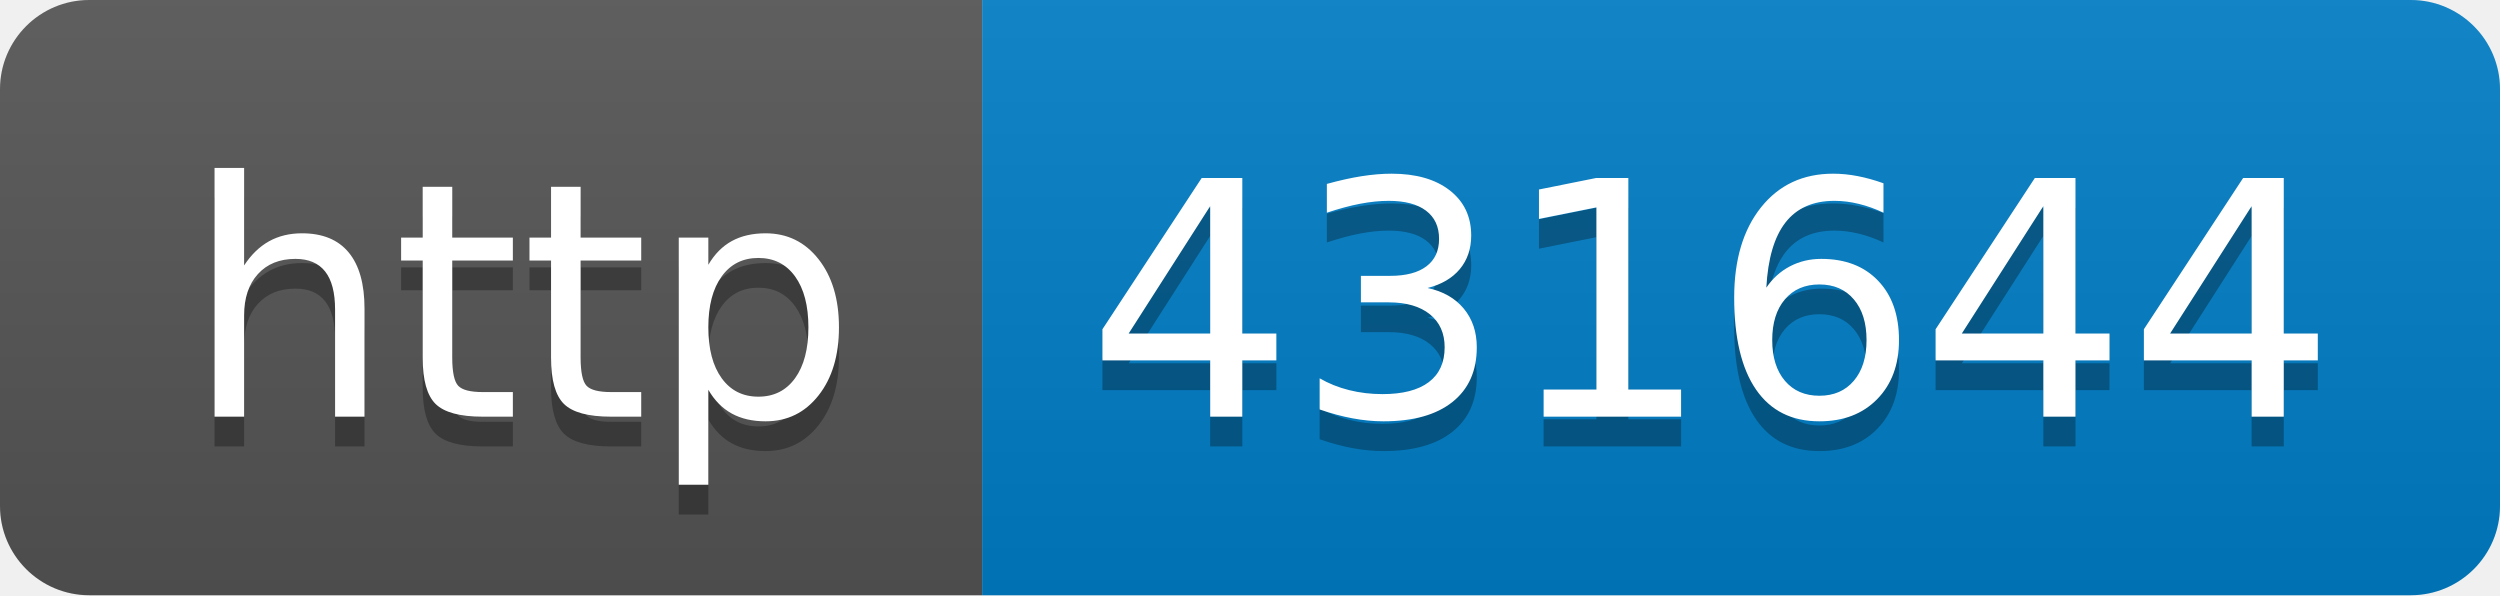
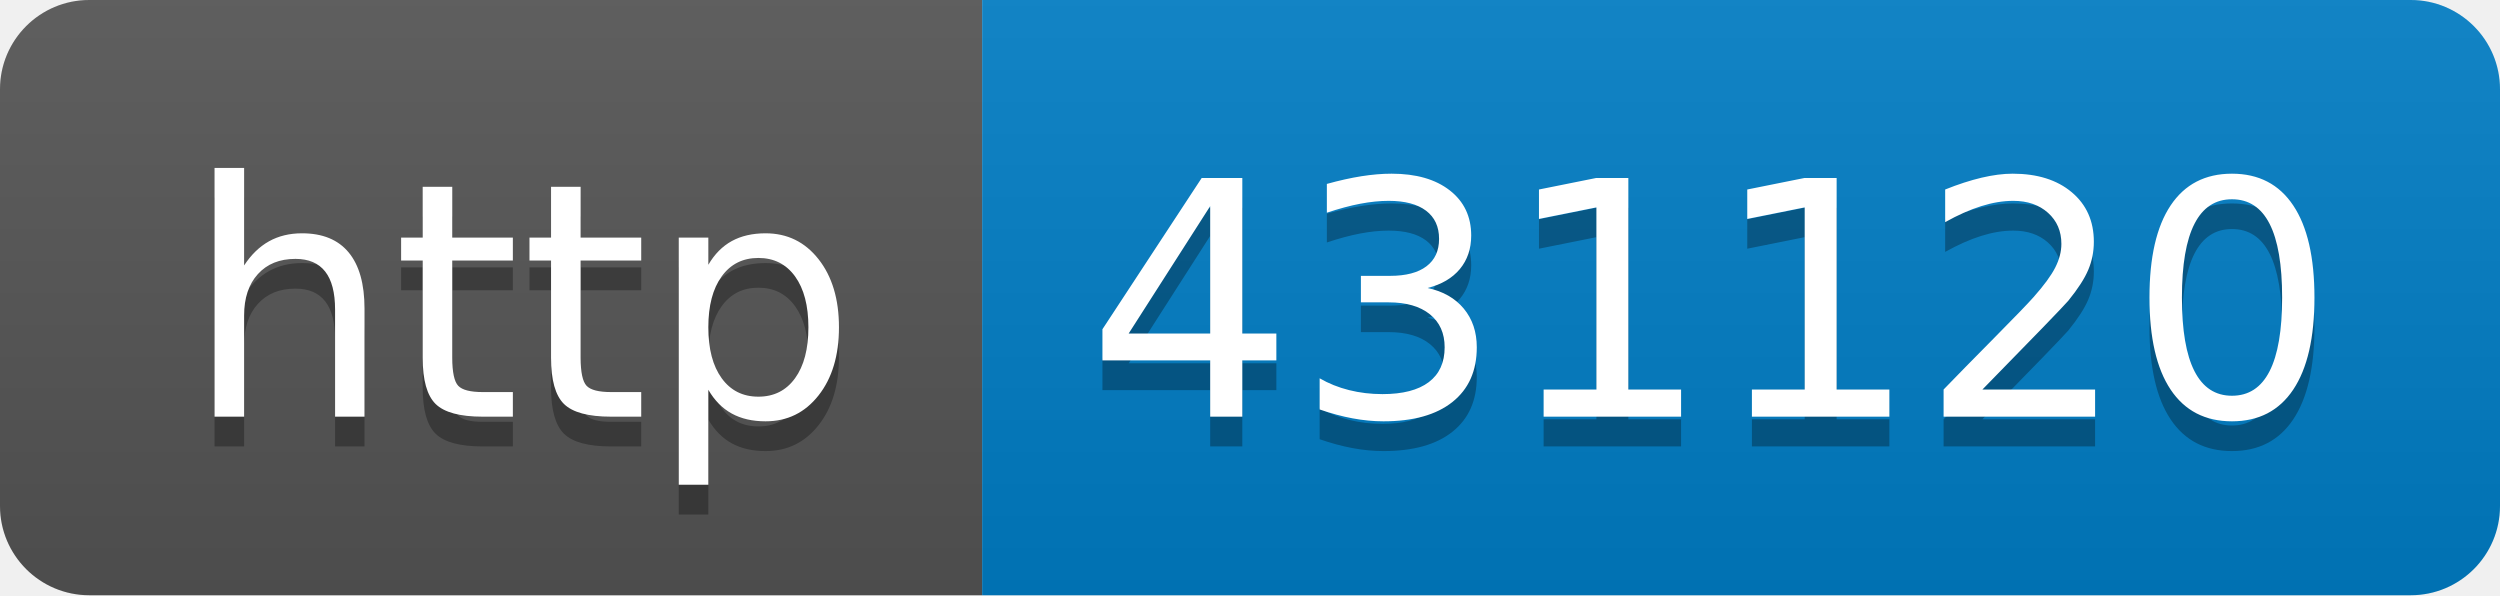
- <svg xmlns="http://www.w3.org/2000/svg" width="84" height="20" role="img" aria-label="http: 431644">
+ <svg xmlns="http://www.w3.org/2000/svg" width="84" height="20" role="img" aria-label="http: 431120">
  <linearGradient id="s" x2="0" y2="100%">
    <stop offset="0" stop-color="#bbb" stop-opacity=".1" />
    <stop offset="1" stop-opacity=".1" />
  </linearGradient>
  <clipPath id="r">
    <rect width="84" height="20" rx="3" fill="#fff" />
  </clipPath>
  <g clip-path="url(#r)">
    <rect width="33" height="20" fill="#555" />
    <rect x="33" width="51" height="20" fill="#007ec6" />
    <rect width="84" height="20" fill="url(#s)" />
  </g>
  <g fill="#fff" text-anchor="middle" font-family="Verdana,Geneva,DejaVu Sans,sans-serif" text-rendering="geometricPrecision" font-size="110">
    <text aria-hidden="true" x="175" y="150" fill="#010101" fill-opacity=".3" transform="scale(.1)" textLength="230">http</text>
    <text x="175" y="140" transform="scale(.1)" fill="#fff" textLength="230">http</text>
-     <text aria-hidden="true" x="575" y="150" fill="#010101" fill-opacity=".3" transform="scale(.1)" textLength="410">431644</text>
-     <text x="575" y="140" transform="scale(.1)" fill="#fff" textLength="410">431644</text>
+     <text aria-hidden="true" x="575" y="150" fill="#010101" fill-opacity=".3" transform="scale(.1)" textLength="410">431120</text>
+     <text x="575" y="140" transform="scale(.1)" fill="#fff" textLength="410">431120</text>
  </g>
</svg>
